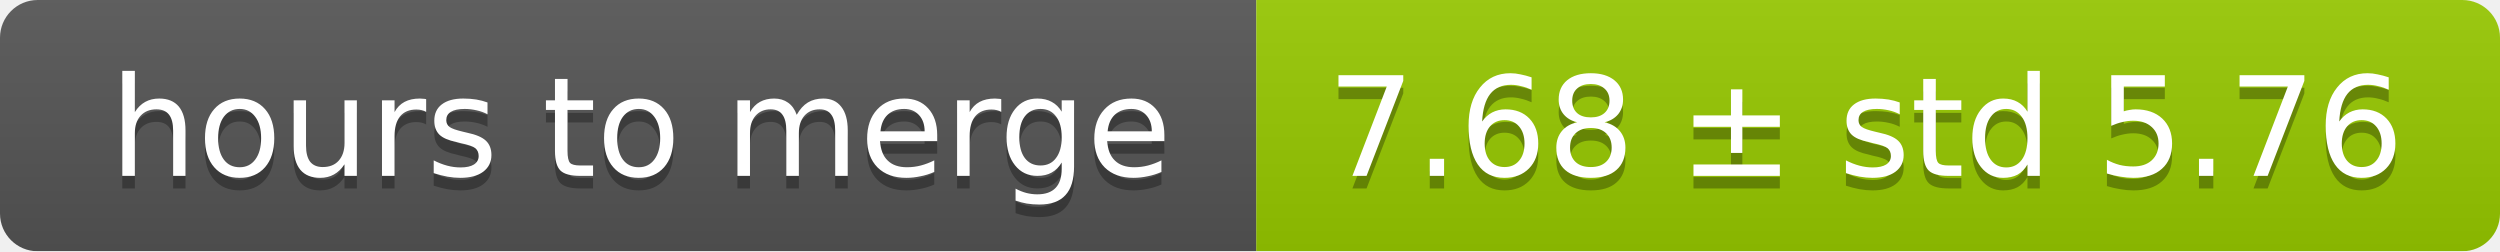
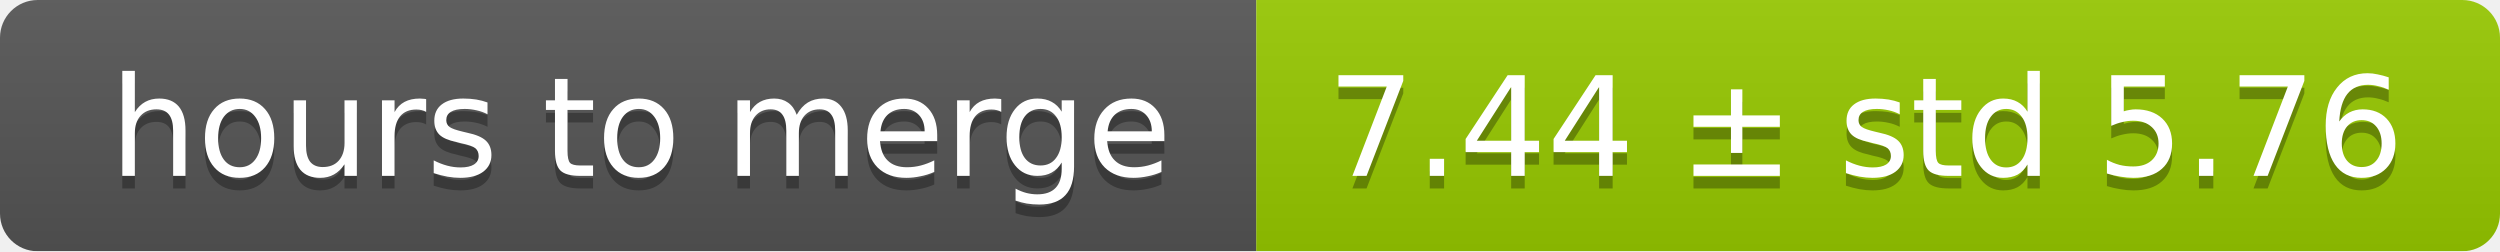
<svg xmlns="http://www.w3.org/2000/svg" width="199" height="20">
  <linearGradient id="smooth" x2="0" y2="100%">
    <stop offset="0" stop-color="#bbb" stop-opacity=".1" />
    <stop offset="1" stop-opacity=".1" />
  </linearGradient>
  <mask id="round">
    <rect width="199" height="20" rx="3" fill="#fff" />
  </mask>
  <g mask="url(#round)">
    <rect width="100" height="20" fill="#555" />
    <rect x="100" width="99" height="20" fill="#97ca00" />
    <rect width="199" height="20" fill="url(#smooth)" />
  </g>
  <g fill="#fff" text-anchor="middle" font-family="DejaVu Sans,Verdana,Geneva,sans-serif" font-size="11">
    <text x="51" y="15" fill="#010101" fill-opacity=".3">hours to merge</text>
    <text x="51" y="14">hours to merge</text>
-     <text x="148.5" y="15" fill="#010101" fill-opacity=".3">7.68 ± std 5.76</text>
-     <text x="148.5" y="14">7.68 ± std 5.76</text>
+     <text x="148.5" y="15" fill="#010101" fill-opacity=".3">7.44 ± std 5.76</text>
+     <text x="148.5" y="14">7.44 ± std 5.76</text>
  </g>
</svg>
